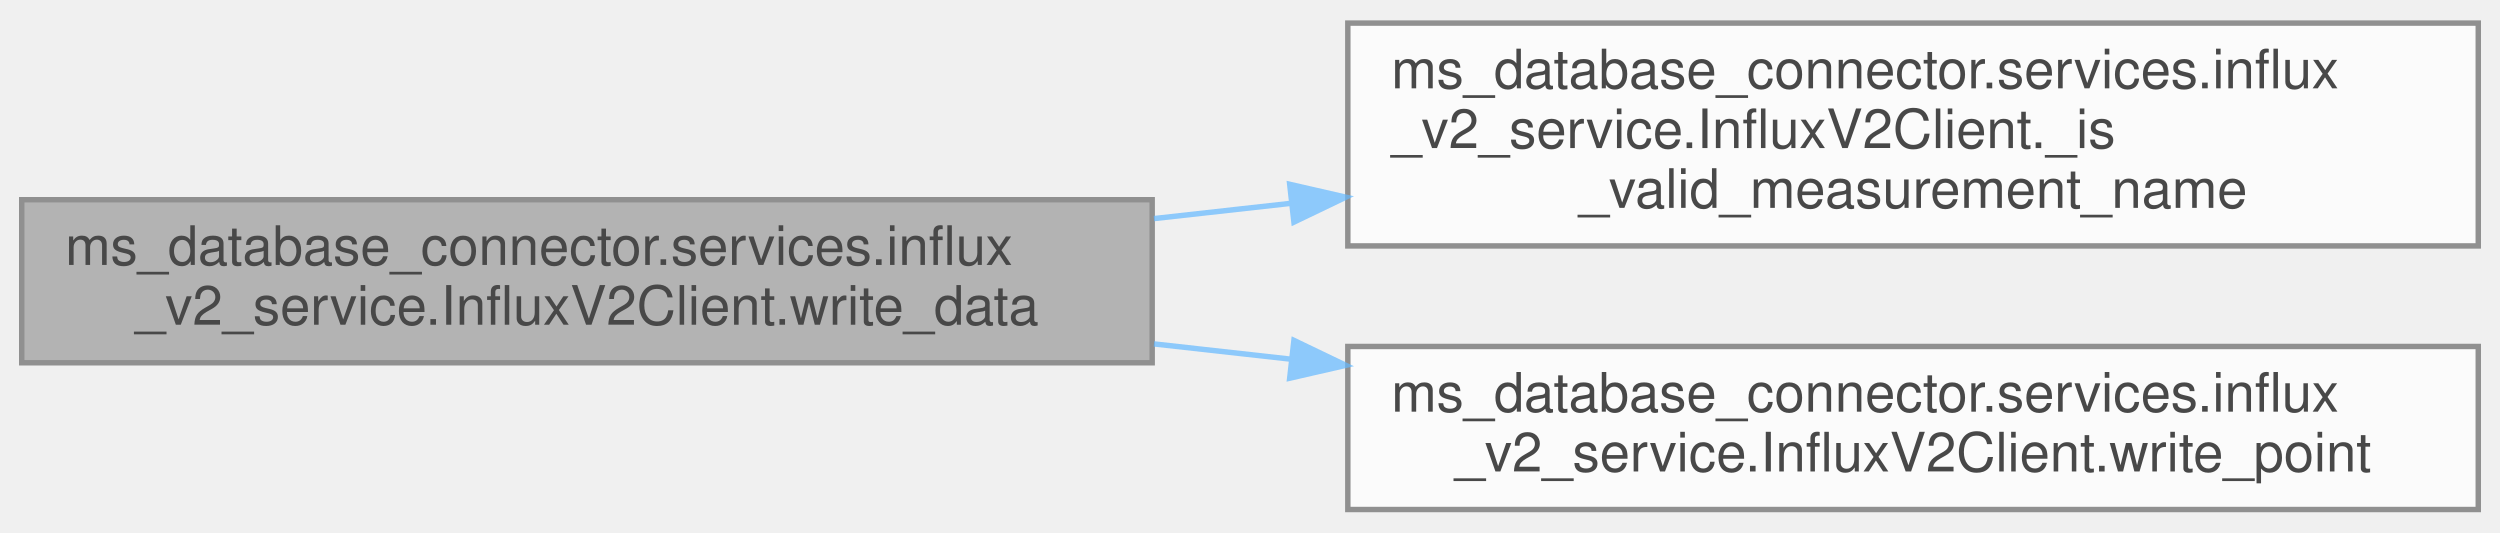
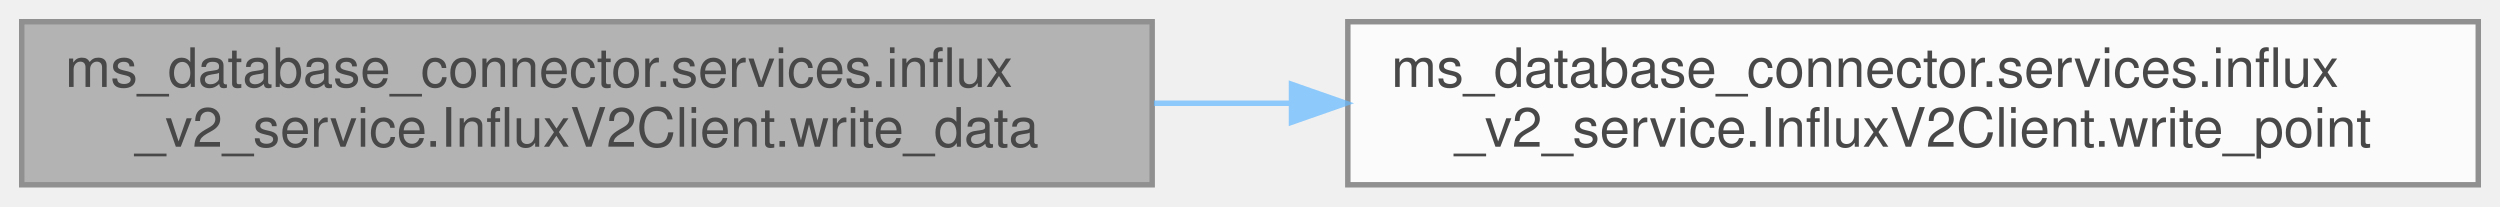
- <svg xmlns="http://www.w3.org/2000/svg" xmlns:xlink="http://www.w3.org/1999/xlink" width="460pt" height="98pt" viewBox="0.00 0.00 460.00 97.50">
+ <svg xmlns="http://www.w3.org/2000/svg" xmlns:xlink="http://www.w3.org/1999/xlink" width="460pt" height="38pt" viewBox="0.00 0.00 460.00 38.00">
  <svg id="main" version="1.1" xml:space="preserve">
    <style type="text/css">
.node, .edge {opacity: 0.7;}
.node.selected, .edge.selected {opacity: 1;}
.edge:hover path { stroke: red; }
.edge:hover polygon { stroke: red; fill: red; }
</style>
    <svg id="graph" class="graph">
-       <g id="graph0" class="graph" transform="scale(1 1) rotate(0) translate(4 93.5)">
+       <g id="graph0" class="graph" transform="scale(1 1) rotate(0) translate(4 34)">
        <g id="Node000001" class="node">
          <g id="a_Node000001">
            <a xlink:title="Write data point to InfluxDB.">
-               <polygon fill="#999999" stroke="#666666" points="208,-57 0,-57 0,-27 208,-27 208,-57" />
-               <text text-anchor="start" x="8" y="-45" font-family="Helvetica,sans-Serif" font-size="10.00">ms_database_connector.services.influx</text>
-               <text text-anchor="middle" x="104" y="-34" font-family="Helvetica,sans-Serif" font-size="10.00">_v2_service.InfluxV2Client.write_data</text>
+               <polygon fill="#999999" stroke="#666666" points="208,-30 0,-30 0,0 208,0 208,-30" />
+               <text text-anchor="start" x="8" y="-18" font-family="Helvetica,sans-Serif" font-size="10.00">ms_database_connector.services.influx</text>
+               <text text-anchor="middle" x="104" y="-7" font-family="Helvetica,sans-Serif" font-size="10.00">_v2_service.InfluxV2Client.write_data</text>
            </a>
          </g>
        </g>
        <g id="Node000002" class="node">
          <g id="a_Node000002">
-             <a xlink:href="classms__database__connector_1_1services_1_1influx__v2__service_1_1InfluxV2Client.html#aae1f5bf613e2555fe40316d329982ca9" target="_top" xlink:title="Validate measurement names to prevent high-cardinality series creation.">
-               <polygon fill="white" stroke="#666666" points="452,-89.5 244,-89.5 244,-48.5 452,-48.5 452,-89.5" />
-               <text text-anchor="start" x="252" y="-77.5" font-family="Helvetica,sans-Serif" font-size="10.00">ms_database_connector.services.influx</text>
-               <text text-anchor="start" x="252" y="-66.5" font-family="Helvetica,sans-Serif" font-size="10.00">_v2_service.InfluxV2Client._is</text>
-               <text text-anchor="middle" x="348" y="-55.5" font-family="Helvetica,sans-Serif" font-size="10.00">_valid_measurement_name</text>
-             </a>
-           </g>
-         </g>
-         <g id="edge1_Node000001_Node000002" class="edge">
-           <g id="a_edge1_Node000001_Node000002">
-             <a xlink:title=" ">
-               <path fill="none" stroke="#63b8ff" d="M208.33,-53.53C216.64,-54.46 225.07,-55.4 233.44,-56.33" />
-               <polygon fill="#63b8ff" stroke="#63b8ff" points="233.3,-59.84 243.63,-57.47 234.08,-52.88 233.3,-59.84" />
-             </a>
-           </g>
-         </g>
-         <g id="Node000003" class="node">
-           <g id="a_Node000003">
            <a xlink:href="classms__database__connector_1_1services_1_1influx__v2__service_1_1InfluxV2Client.html#a1b537e7b10f7f42485c5c247f4751bc6" target="_top" xlink:title="Write a pre-built Point object directly to InfluxDB.">
              <polygon fill="white" stroke="#666666" points="452,-30 244,-30 244,0 452,0 452,-30" />
              <text text-anchor="start" x="252" y="-18" font-family="Helvetica,sans-Serif" font-size="10.00">ms_database_connector.services.influx</text>
              <text text-anchor="middle" x="348" y="-7" font-family="Helvetica,sans-Serif" font-size="10.00">_v2_service.InfluxV2Client.write_point</text>
            </a>
          </g>
        </g>
-         <g id="edge2_Node000001_Node000003" class="edge">
-           <g id="a_edge2_Node000001_Node000003">
+         <g id="edge1_Node000001_Node000002" class="edge">
+           <g id="a_edge1_Node000001_Node000002">
            <a xlink:title=" ">
-               <path fill="none" stroke="#63b8ff" d="M208.33,-30.47C216.64,-29.54 225.07,-28.6 233.44,-27.67" />
-               <polygon fill="#63b8ff" stroke="#63b8ff" points="234.08,-31.12 243.63,-26.53 233.3,-24.16 234.08,-31.12" />
+               <path fill="none" stroke="#63b8ff" d="M208.33,-15C216.64,-15 225.07,-15 233.44,-15" />
+               <polygon fill="#63b8ff" stroke="#63b8ff" points="233.63,-18.5 243.63,-15 233.63,-11.5 233.63,-18.5" />
            </a>
          </g>
        </g>
      </g>
    </svg>
  </svg>
  <style type="text/css">

[data-mouse-over-selected='false'] { opacity: 0.7; }
[data-mouse-over-selected='true']  { opacity: 1.0; }

</style>
</svg>
